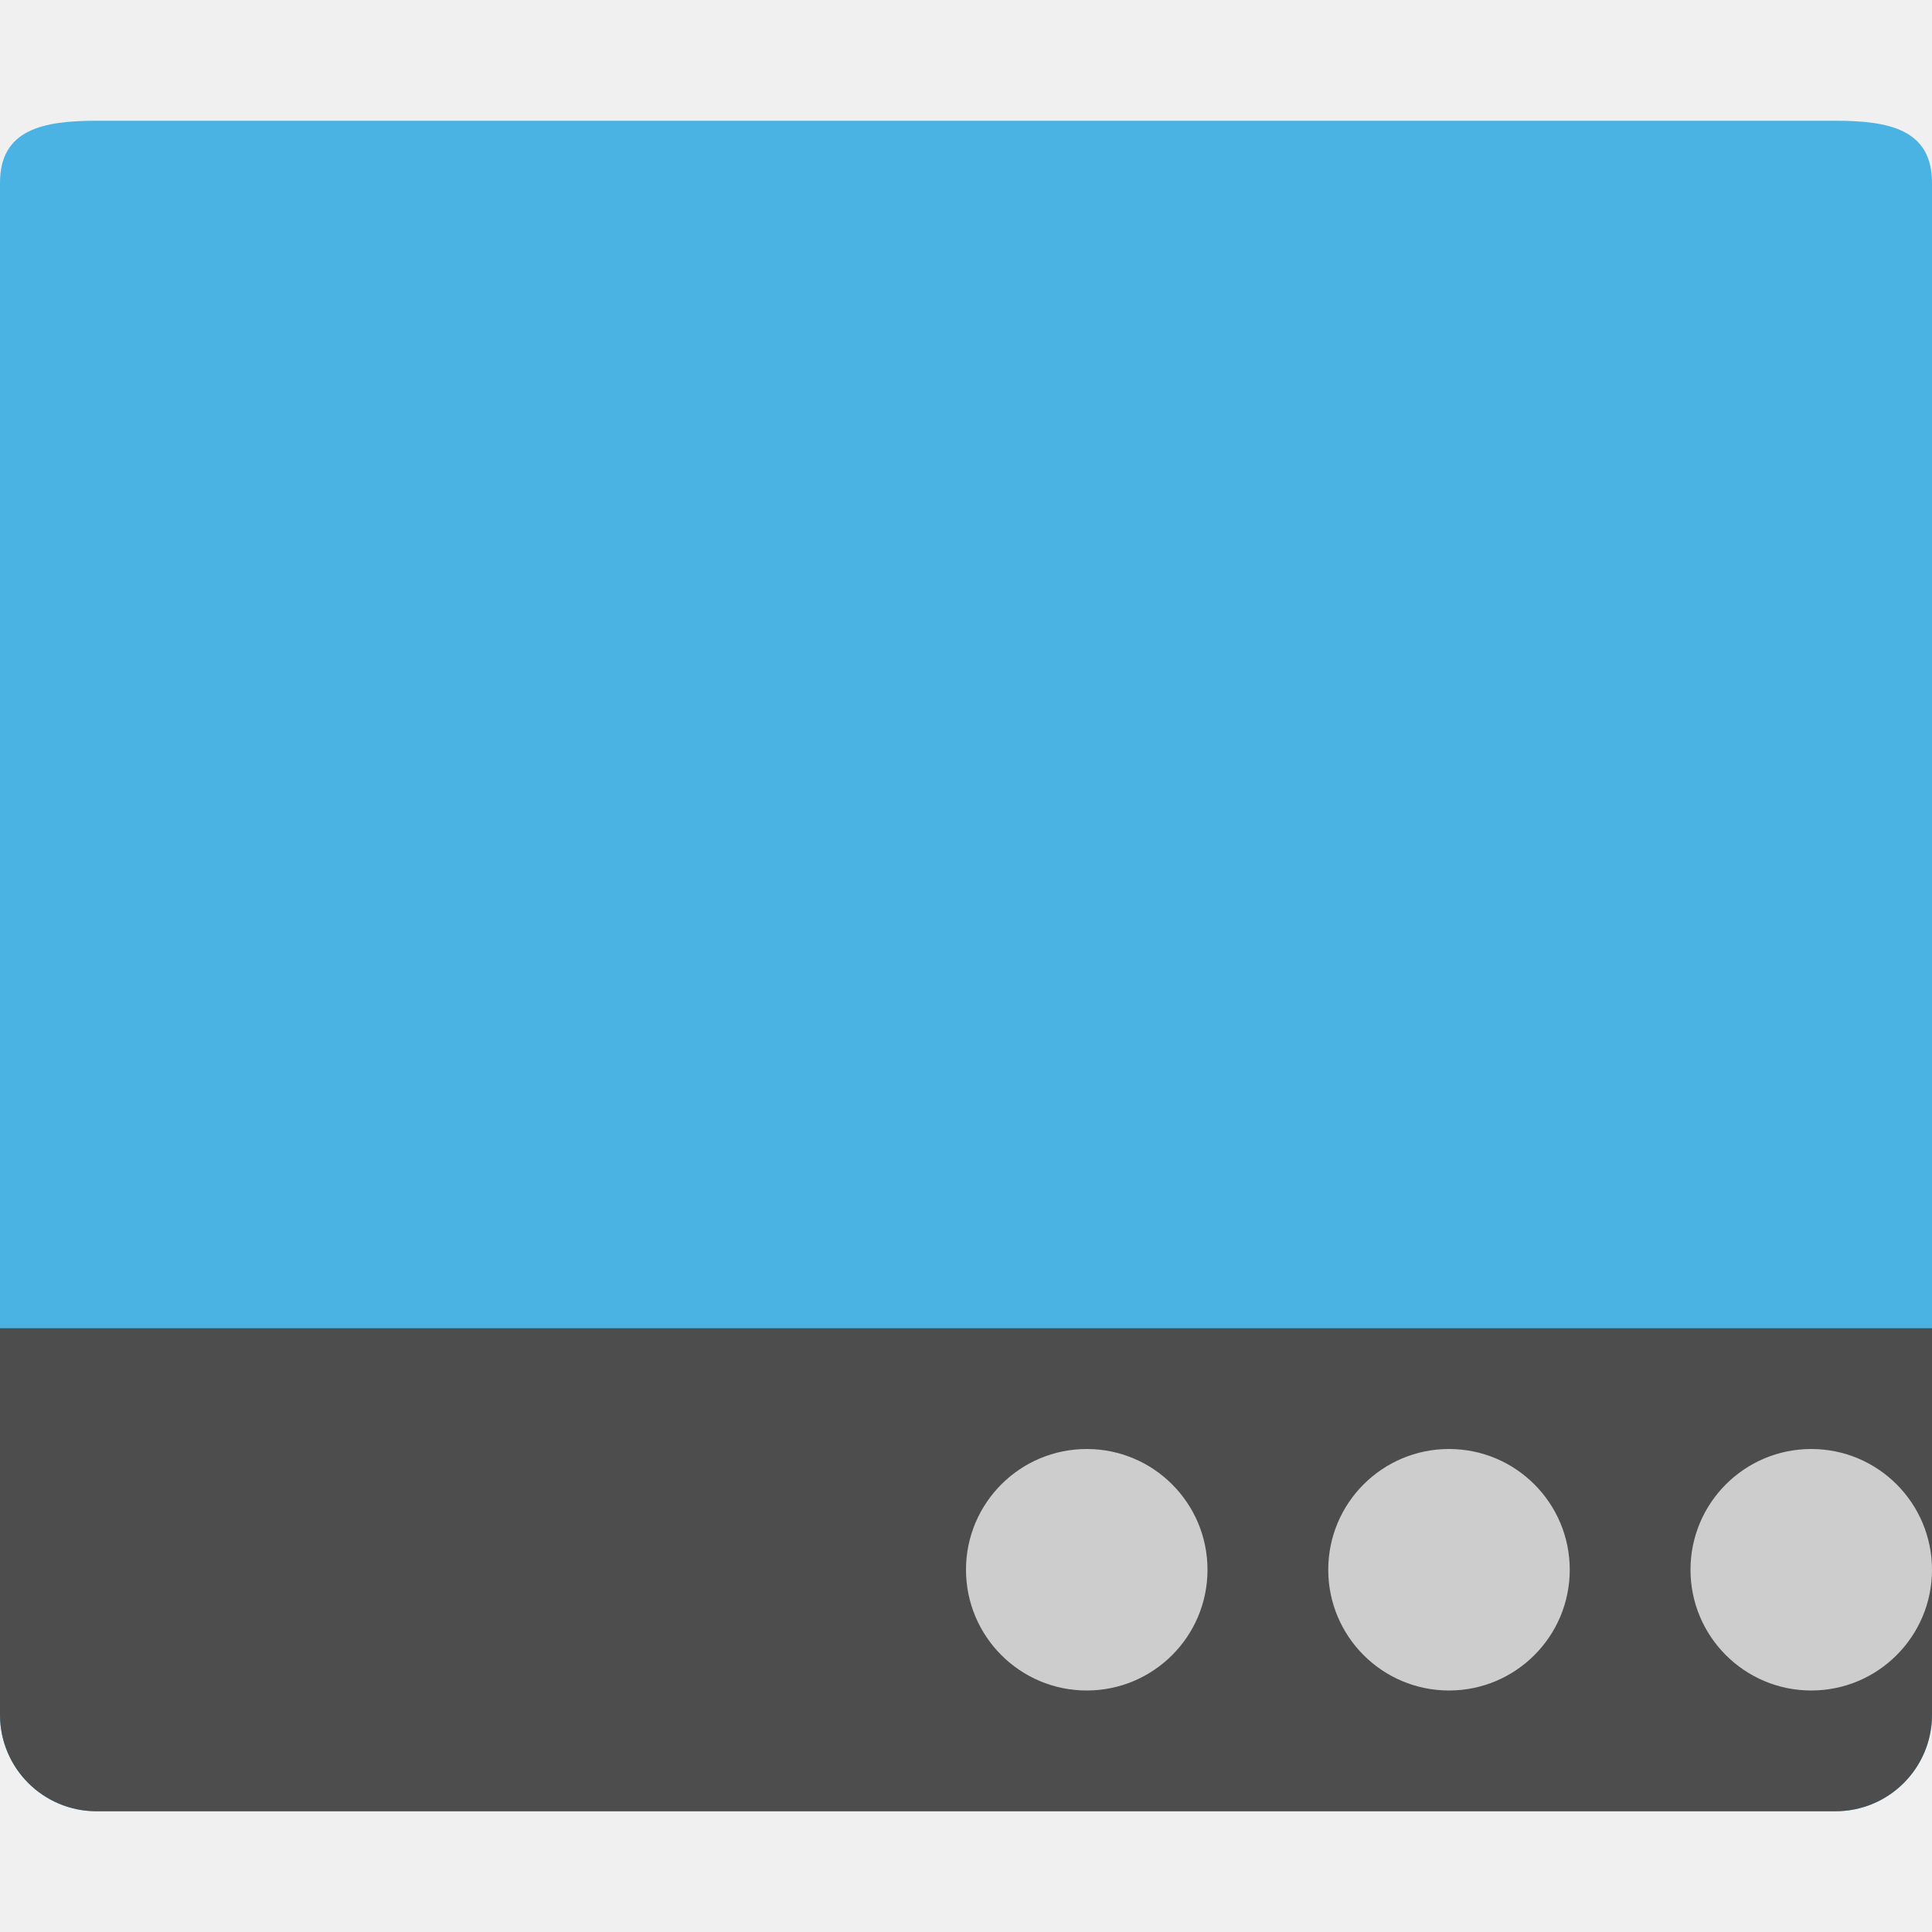
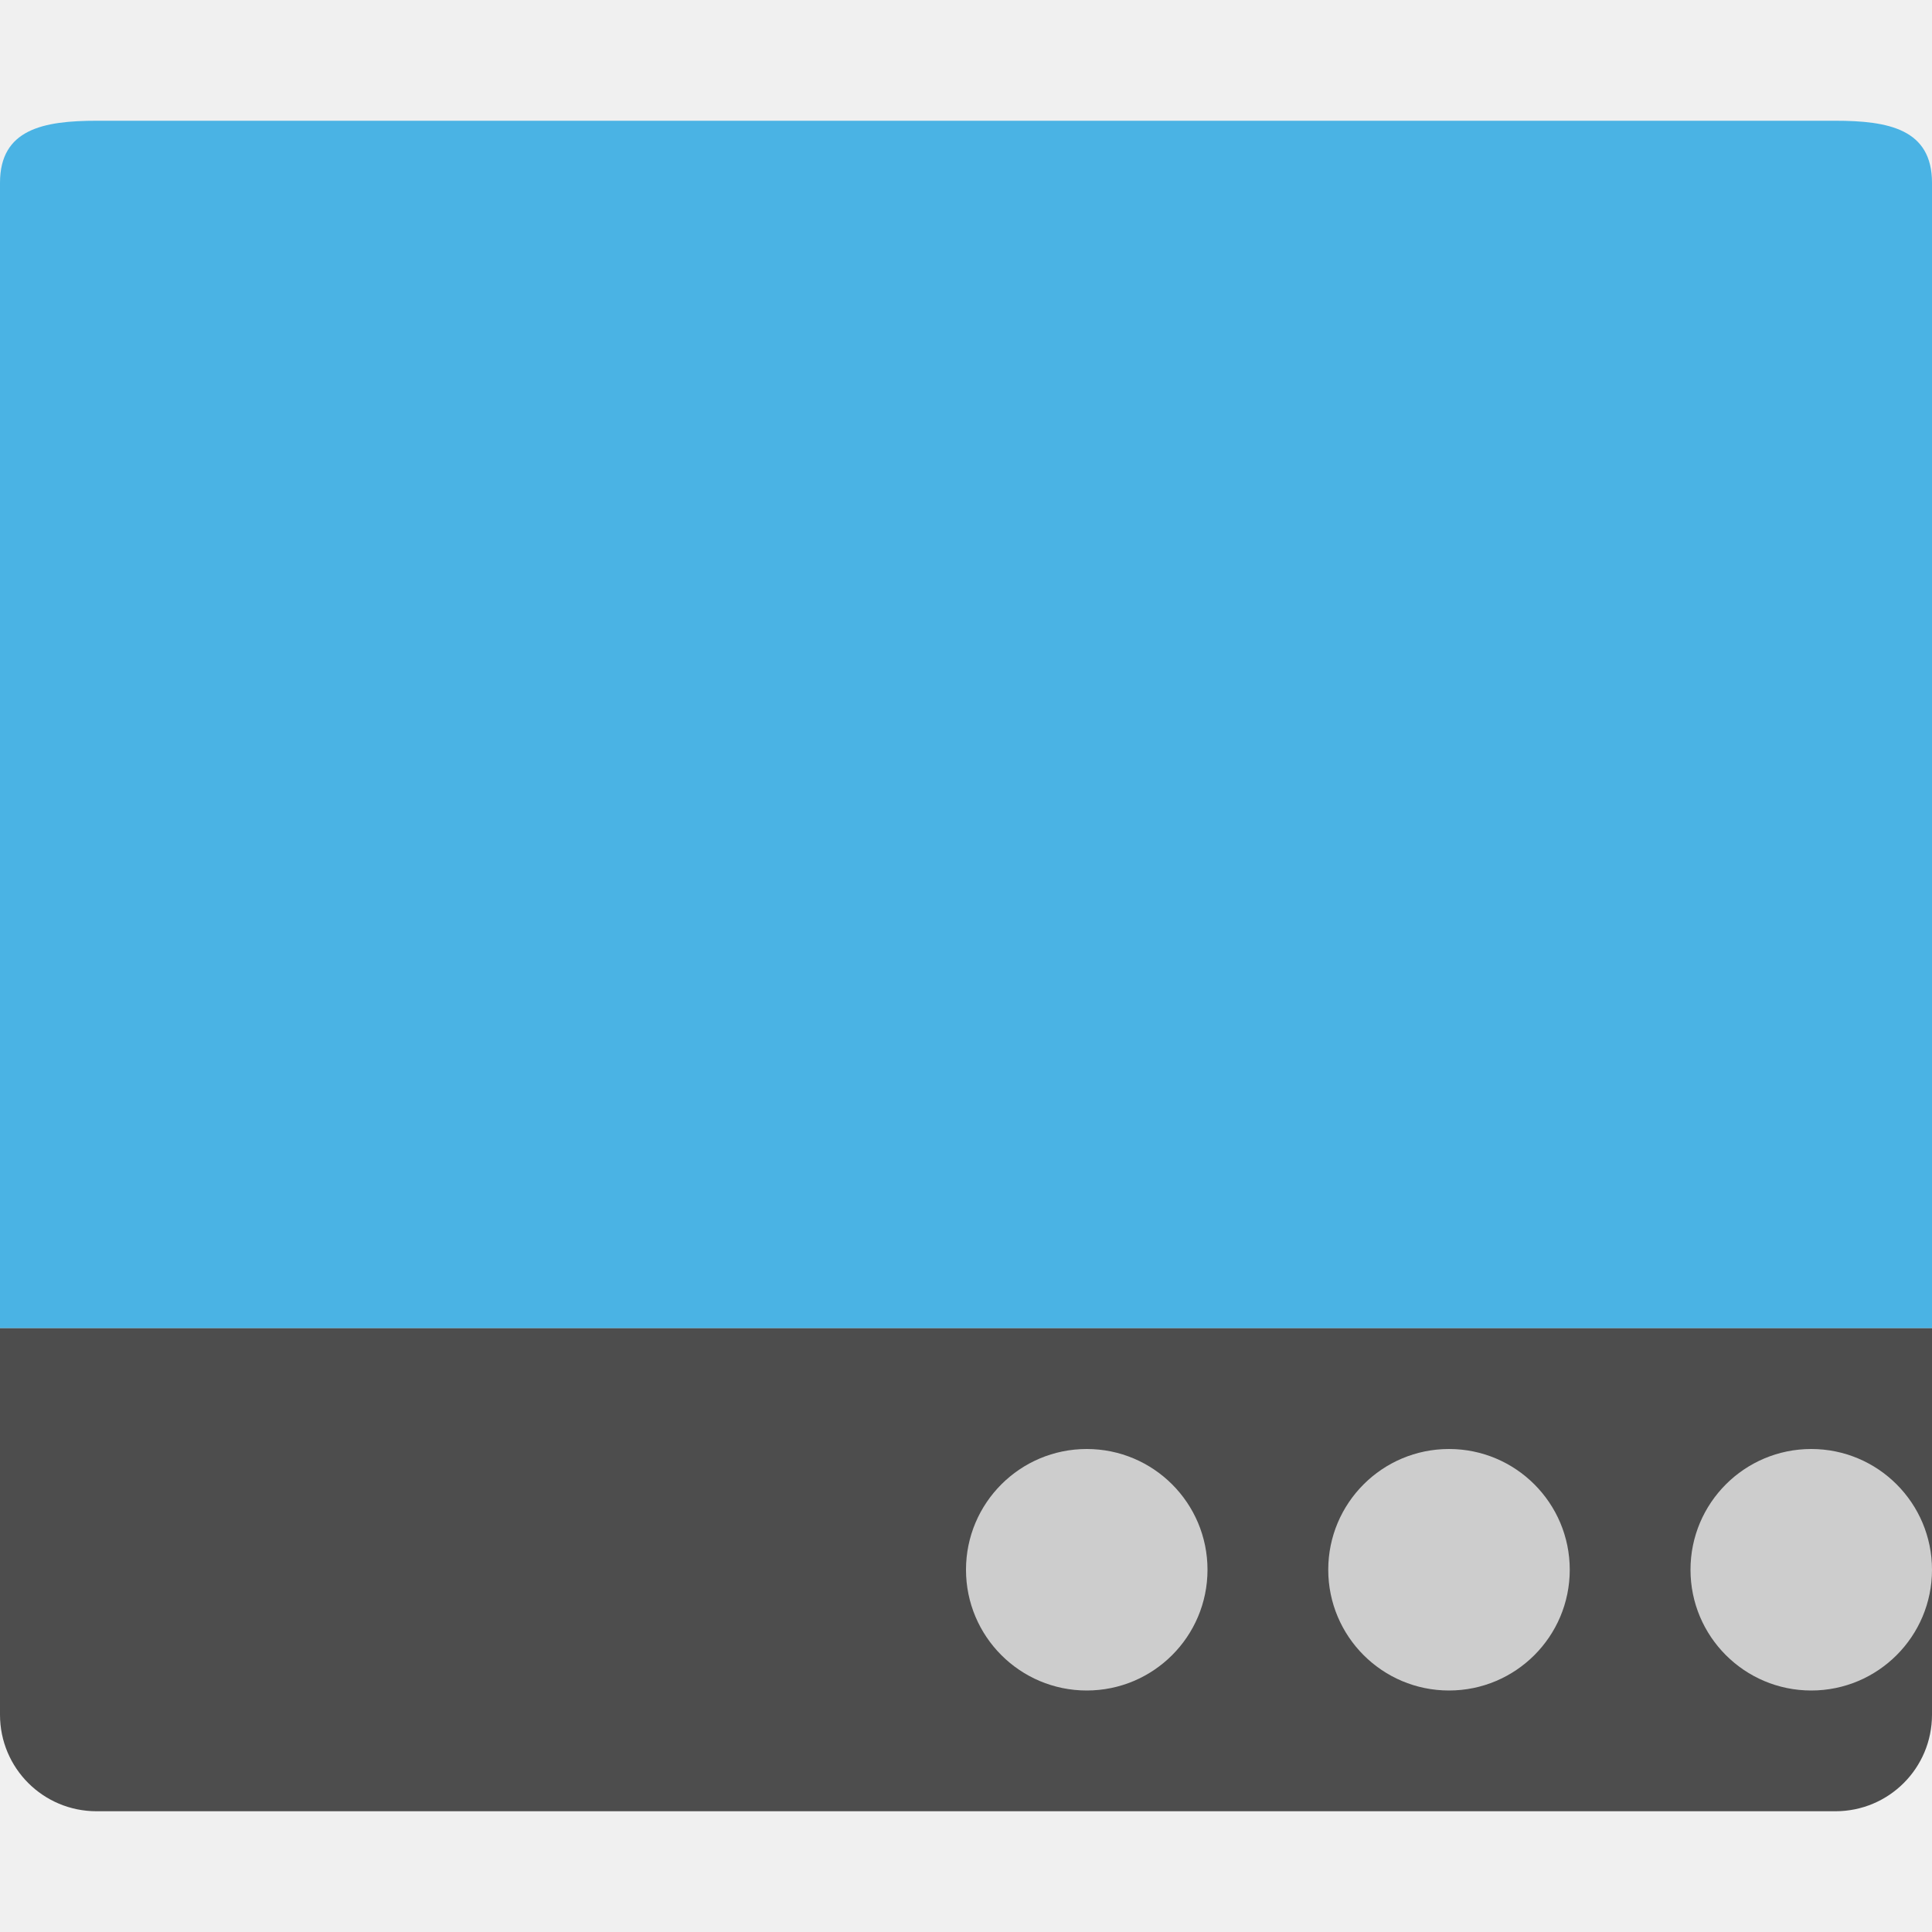
<svg xmlns="http://www.w3.org/2000/svg" version="1.1" id="svg4222" viewBox="0 0 16 16" height="16" width="16">
  <defs id="defs4224" />
-   <g transform="translate(0,-1036.362)" id="layer1">
-     <path id="rect4203" d="m 0.8,1037.362 c -0.443,0 -0.8,0.071 -0.8,0.514 l 0,0.8 0,11.086 0,0.8 c 0,0.443 0.357,0.8 0.8,0.8 l 14.4,0 c 0.443,0 0.8,-0.357 0.8,-0.8 l 0,-0.8 0,-11.086 0,-0.8 c 0,-0.443 -0.357,-0.514 -0.8,-0.514 z" style="fill:#4ab3e4;fill-opacity:1;stroke:none" />
-     <path id="rect3328" d="m 0.8,1051.362 c -0.443,0 -0.8,-0.357 -0.8,-0.8 l 0,-3.2 16,0 0,3.2 c 0,0.443 -0.357,0.8 -0.8,0.8 z" style="fill:#4d4d4d;fill-opacity:1;stroke:none" />
-     <circle r="1" cy="1049.362" cx="9" id="path4136" style="opacity:0.72;fill:#ffffff;fill-opacity:1;stroke:none;stroke-width:2;stroke-linecap:round;stroke-linejoin:round;stroke-miterlimit:4;stroke-dasharray:none;stroke-opacity:1" />
-     <circle style="opacity:0.72;fill:#ffffff;fill-opacity:1;stroke:none;stroke-width:2;stroke-linecap:round;stroke-linejoin:round;stroke-miterlimit:4;stroke-dasharray:none;stroke-opacity:1" id="circle4353" cx="12" cy="1049.362" r="1" />
-     <circle r="1" cy="1049.362" cx="15" id="circle4355" style="opacity:0.72;fill:#ffffff;fill-opacity:1;stroke:none;stroke-width:2;stroke-linecap:round;stroke-linejoin:round;stroke-miterlimit:4;stroke-dasharray:none;stroke-opacity:1" />
-   </g>
+   <path style="fill:#4ab3e4;fill-opacity:1;stroke:none" d="M 0.801 1 C 0.358 1 1.4802974e-16 1.07 0 1.514 L 0 2.314 L 0 11 L 16 11 L 16 2.314 L 16 1.514 C 16 1.07 15.642 1 15.199 1 L 0.801 1 z " id="rect4203" />
+   <path style="fill:#4d4d4d;fill-opacity:1;stroke:none" d="m 0.8,15 c -0.443,0 -0.8,-0.357 -0.8,-0.8 L 4e-8,11 16,11 l 0,3.2 c 0,0.443 -0.357,0.8 -0.8,0.8 z" id="rect3328" />
+   <circle style="opacity:0.72;fill:#ffffff;fill-opacity:1;stroke:none;stroke-width:2;stroke-linecap:round;stroke-linejoin:round;stroke-miterlimit:4;stroke-dasharray:none;stroke-opacity:1" id="path4136" cx="9" cy="13" r="1" />
+   <circle r="1" cy="13" cx="12" id="circle4353" style="opacity:0.72;fill:#ffffff;fill-opacity:1;stroke:none;stroke-width:2;stroke-linecap:round;stroke-linejoin:round;stroke-miterlimit:4;stroke-dasharray:none;stroke-opacity:1" />
+   <circle style="opacity:0.72;fill:#ffffff;fill-opacity:1;stroke:none;stroke-width:2;stroke-linecap:round;stroke-linejoin:round;stroke-miterlimit:4;stroke-dasharray:none;stroke-opacity:1" id="circle4355" cx="15" cy="13" r="1" />
</svg>
